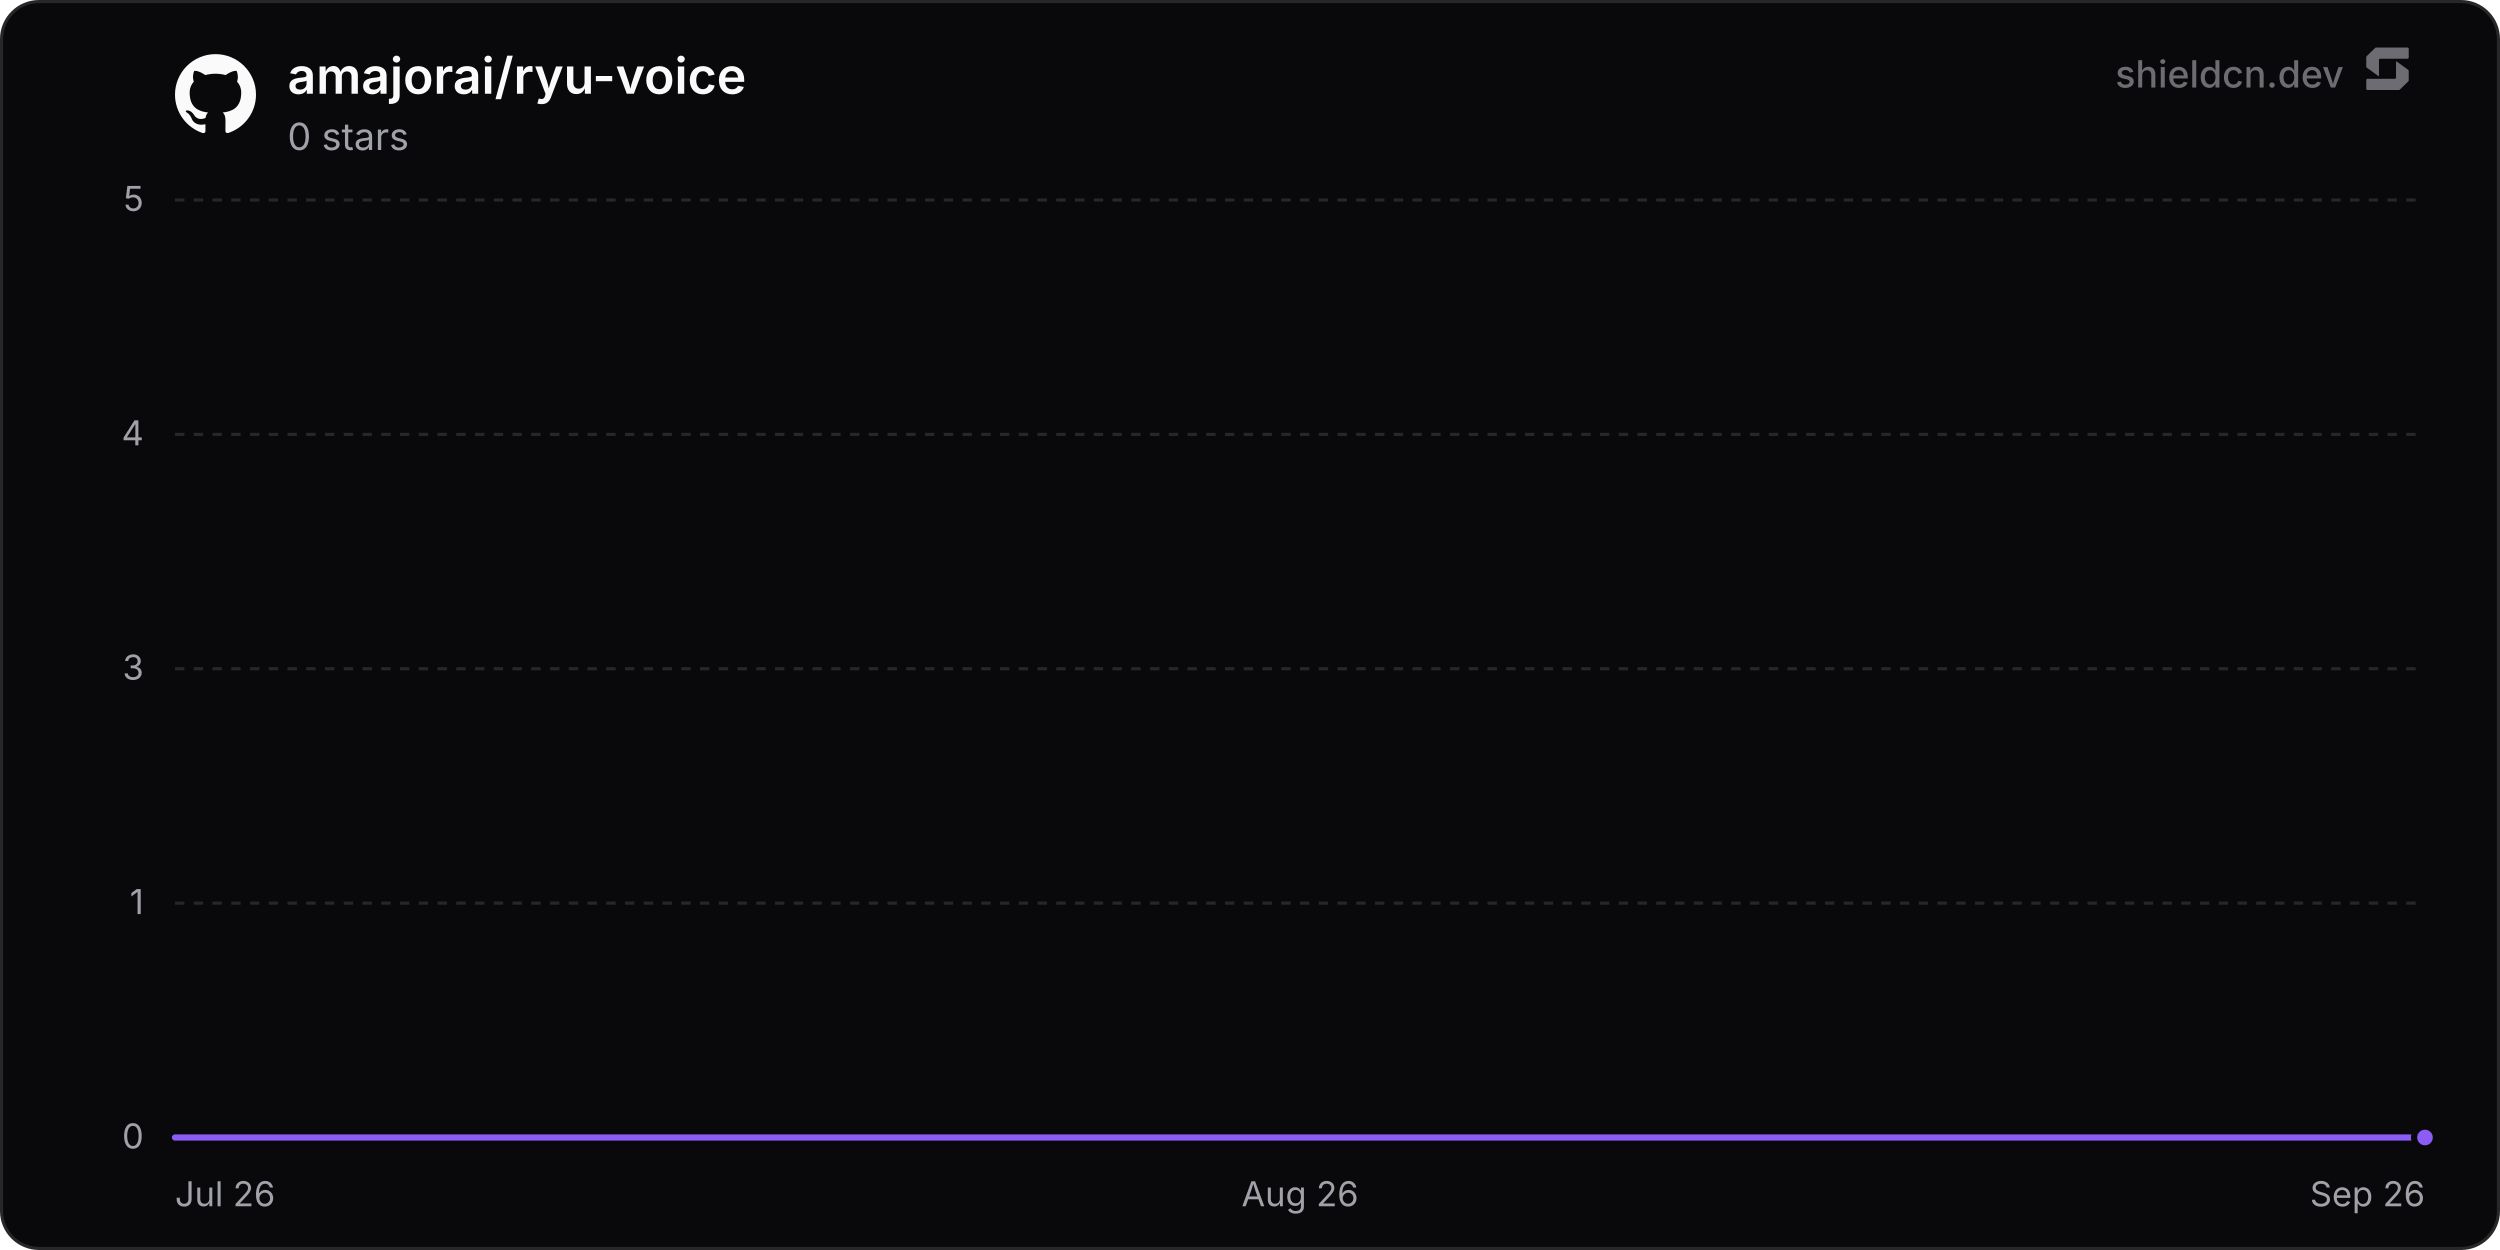
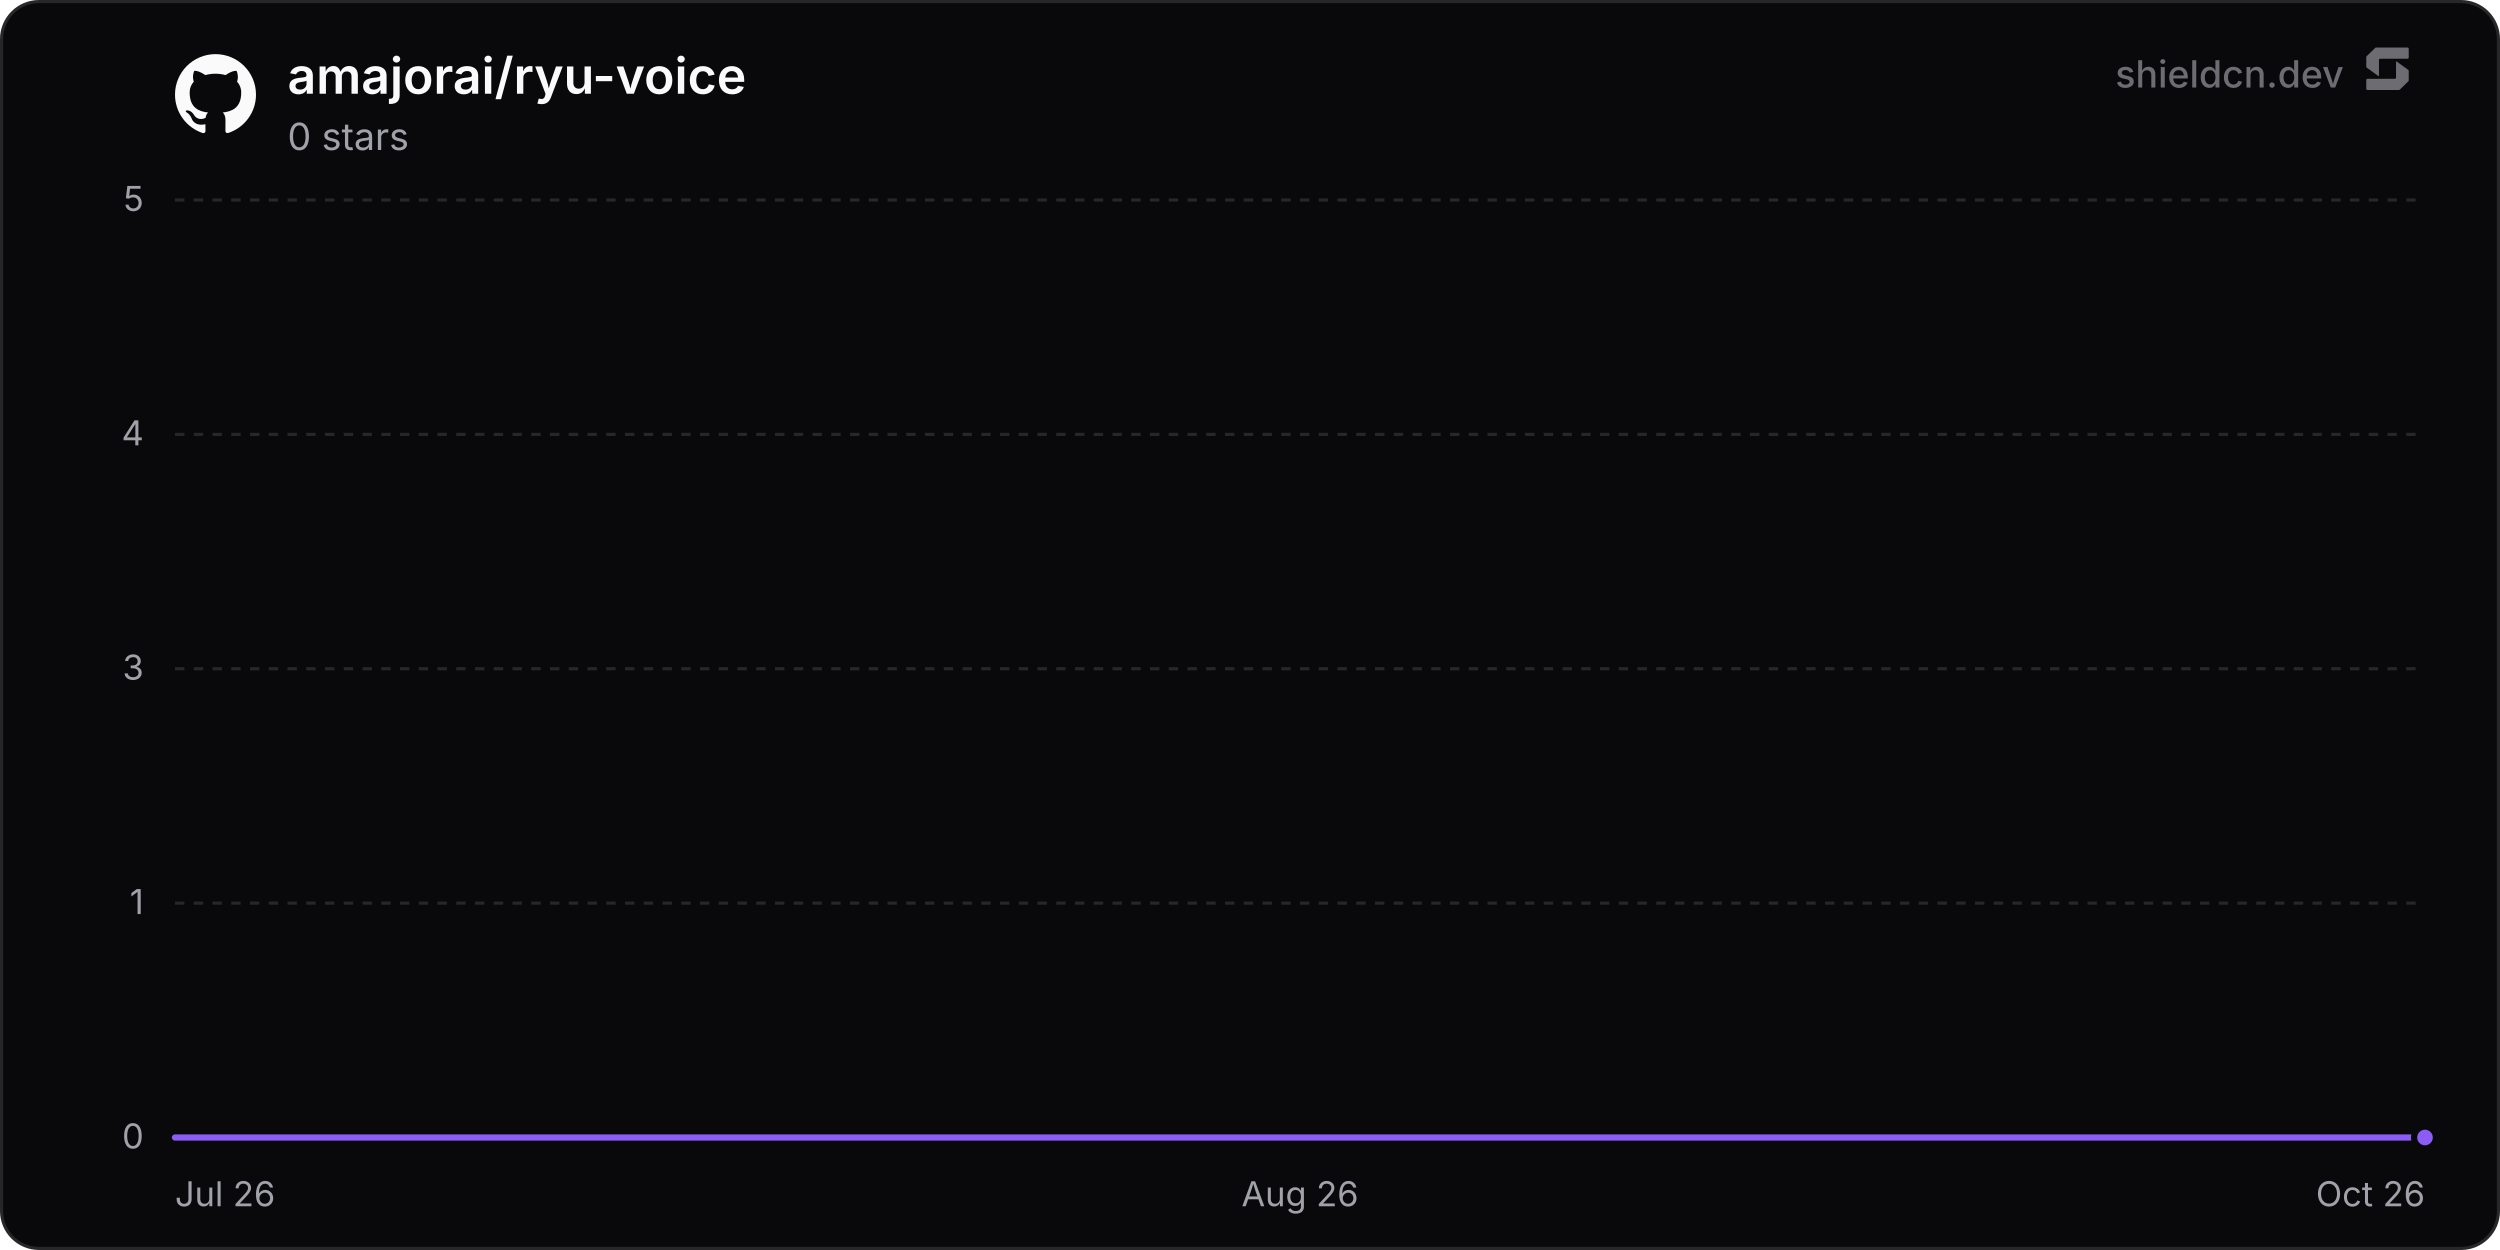
<svg xmlns="http://www.w3.org/2000/svg" width="800" height="400" viewBox="0 0 800 400" role="img" aria-label="amajorai/ryu-voice">
  <defs>
    <linearGradient id="chartFill0" x1="0" y1="0" x2="0" y2="1">
      <stop offset="0%" stop-color="rgba(139, 92, 246, 0.35)" />
      <stop offset="100%" stop-color="rgba(139, 92, 246, 0)" />
    </linearGradient>
  </defs>
  <rect x="0.5" y="0.5" width="799" height="399" rx="12" fill="#09090b" stroke="#27272a" stroke-width="1" />
  <line x1="56" y1="364" x2="776" y2="364" stroke="#27272a" stroke-width="1" />
  <text x="46" y="367.5" text-anchor="end" font-size="11" fill="#a1a1aa" font-family="'Inter', ui-sans-serif, system-ui, -apple-system, BlinkMacSystemFont, 'Segoe UI', Roboto, Helvetica, Arial, sans-serif">0</text>
  <line x1="56" y1="289" x2="776" y2="289" stroke="#27272a" stroke-width="1" stroke-dasharray="3 3" />
  <text x="46" y="292.5" text-anchor="end" font-size="11" fill="#a1a1aa" font-family="'Inter', ui-sans-serif, system-ui, -apple-system, BlinkMacSystemFont, 'Segoe UI', Roboto, Helvetica, Arial, sans-serif">1</text>
  <line x1="56" y1="214" x2="776" y2="214" stroke="#27272a" stroke-width="1" stroke-dasharray="3 3" />
  <text x="46" y="217.5" text-anchor="end" font-size="11" fill="#a1a1aa" font-family="'Inter', ui-sans-serif, system-ui, -apple-system, BlinkMacSystemFont, 'Segoe UI', Roboto, Helvetica, Arial, sans-serif">3</text>
  <line x1="56" y1="139" x2="776" y2="139" stroke="#27272a" stroke-width="1" stroke-dasharray="3 3" />
  <text x="46" y="142.5" text-anchor="end" font-size="11" fill="#a1a1aa" font-family="'Inter', ui-sans-serif, system-ui, -apple-system, BlinkMacSystemFont, 'Segoe UI', Roboto, Helvetica, Arial, sans-serif">4</text>
  <line x1="56" y1="64" x2="776" y2="64" stroke="#27272a" stroke-width="1" stroke-dasharray="3 3" />
  <text x="46" y="67.5" text-anchor="end" font-size="11" fill="#a1a1aa" font-family="'Inter', ui-sans-serif, system-ui, -apple-system, BlinkMacSystemFont, 'Segoe UI', Roboto, Helvetica, Arial, sans-serif">5</text>
  <text x="56" y="386" text-anchor="start" font-size="11" fill="#a1a1aa" font-family="'Inter', ui-sans-serif, system-ui, -apple-system, BlinkMacSystemFont, 'Segoe UI', Roboto, Helvetica, Arial, sans-serif">Jul 26</text>
  <text x="416" y="386" text-anchor="middle" font-size="11" fill="#a1a1aa" font-family="'Inter', ui-sans-serif, system-ui, -apple-system, BlinkMacSystemFont, 'Segoe UI', Roboto, Helvetica, Arial, sans-serif">Aug 26</text>
-   <text x="776" y="386" text-anchor="end" font-size="11" fill="#a1a1aa" font-family="'Inter', ui-sans-serif, system-ui, -apple-system, BlinkMacSystemFont, 'Segoe UI', Roboto, Helvetica, Arial, sans-serif">Sep 26</text>
-   <path d="M56 364 L118.6 364 L181.19 364 L243.79 364 L306.39 364 L368.99 364 L431.58 364 L494.18 364 L556.78 364 L619.38 364 L681.97 364 L744.57 364 L776 364 L776 364 L56 364 Z" fill="url(#chartFill0)" />
-   <path d="M56 364 L118.6 364 L181.19 364 L243.79 364 L306.39 364 L368.99 364 L431.58 364 L494.18 364 L556.78 364 L619.38 364 L681.97 364 L744.57 364 L776 364" fill="none" stroke="#8b5cf6" stroke-width="2" stroke-linejoin="round" stroke-linecap="round" />
+   <text x="776" y="386" text-anchor="end" font-size="11" fill="#a1a1aa" font-family="'Inter', ui-sans-serif, system-ui, -apple-system, BlinkMacSystemFont, 'Segoe UI', Roboto, Helvetica, Arial, sans-serif">Oct 26</text>
+   <path d="M56 364 L117.81 364 L179.62 364 L241.44 364 L303.25 364 L365.06 364 L426.87 364 L488.68 364 L550.5 364 L612.31 364 L674.12 364 L735.93 364 L776 364 L776 364 L56 364 Z" fill="url(#chartFill0)" />
+   <path d="M56 364 L117.81 364 L179.62 364 L241.44 364 L303.25 364 L365.06 364 L426.87 364 L488.68 364 L550.5 364 L612.31 364 L674.12 364 L735.93 364 L776 364" fill="none" stroke="#8b5cf6" stroke-width="2" stroke-linejoin="round" stroke-linecap="round" />
  <circle cx="776" cy="364" r="3.5" fill="#8b5cf6" stroke="#09090b" stroke-width="2" />
  <g transform="translate(56, 17) scale(1.08)" fill="#fafafa">
    <path d="M12 .297c-6.63 0-12 5.373-12 12 0 5.303 3.438 9.8 8.205 11.385.6.113.82-.258.82-.577 0-.285-.01-1.04-.015-2.04-3.338.724-4.042-1.61-4.042-1.61C4.422 18.07 3.633 17.7 3.633 17.7c-1.087-.744.084-.729.084-.729 1.205.084 1.838 1.236 1.838 1.236 1.07 1.835 2.809 1.305 3.495.998.108-.776.417-1.305.76-1.605-2.665-.3-5.466-1.332-5.466-5.93 0-1.31.465-2.38 1.235-3.22-.135-.303-.54-1.523.105-3.176 0 0 1.005-.322 3.3 1.23.96-.267 1.98-.399 3-.405 1.02.006 2.04.138 3 .405 2.28-1.552 3.285-1.23 3.285-1.23.645 1.653.24 2.873.12 3.176.765.84 1.23 1.91 1.23 3.22 0 4.61-2.805 5.625-5.475 5.92.42.36.81 1.096.81 2.22 0 1.606-.015 2.896-.015 3.286 0 .315.21.69.825.57C20.565 22.092 24 17.592 24 12.297c0-6.627-5.373-12-12-12" />
  </g>
  <text x="92" y="30" font-size="16" font-weight="600" fill="#fafafa" font-family="'Inter', ui-sans-serif, system-ui, -apple-system, BlinkMacSystemFont, 'Segoe UI', Roboto, Helvetica, Arial, sans-serif">amajorai/ryu-voice</text>
  <text x="92" y="48" font-size="12" fill="#a1a1aa" font-family="'Inter', ui-sans-serif, system-ui, -apple-system, BlinkMacSystemFont, 'Segoe UI', Roboto, Helvetica, Arial, sans-serif">0 stars</text>
  <g fill-opacity="0.65">
    <text x="750" y="28" text-anchor="end" font-size="12" font-weight="500" fill="#a1a1aa" font-family="'Inter', ui-sans-serif, system-ui, -apple-system, BlinkMacSystemFont, 'Segoe UI', Roboto, Helvetica, Arial, sans-serif">shieldcn.dev</text>
    <g transform="translate(756, 14) scale(0.01)" fill="#a1a1aa">
      <path d="M1088.4,565.1c-6.5-4.7-15.5,0-15.5,7.9v510.2c0,21.3-18.1,38.6-40.4,38.6H160.9c-22.3,0-40.4,17.3-40.4,38.6v280.8c0,21.3,18.1,38.6,40.4,38.6h1004.5c10.8,0,21.2-4.2,28.8-11.6l273.4-266.3c7.4-7.2,11.6-16.9,11.6-27v-308.7c0-12.1-5.9-23.5-16.1-30.8l-374.7-270.3Z" />
      <path d="M511.2,1035.9c6.5,4.7,15.5,0,15.5-7.9v-510.2c0-21.3,18.1-38.6,40.4-38.6h871.7c22.3,0,40.4-17.3,40.4-38.6V159.7c0-21.3-18.1-38.6-40.4-38.6H434.3c-10.8,0-21.2,4.2-28.8,11.6L132,399c-7.4,7.2-11.6,16.9-11.6,27v308.7c0,12.1,5.9,23.5,16.1,30.8l374.7,270.3Z" />
    </g>
  </g>
</svg>
